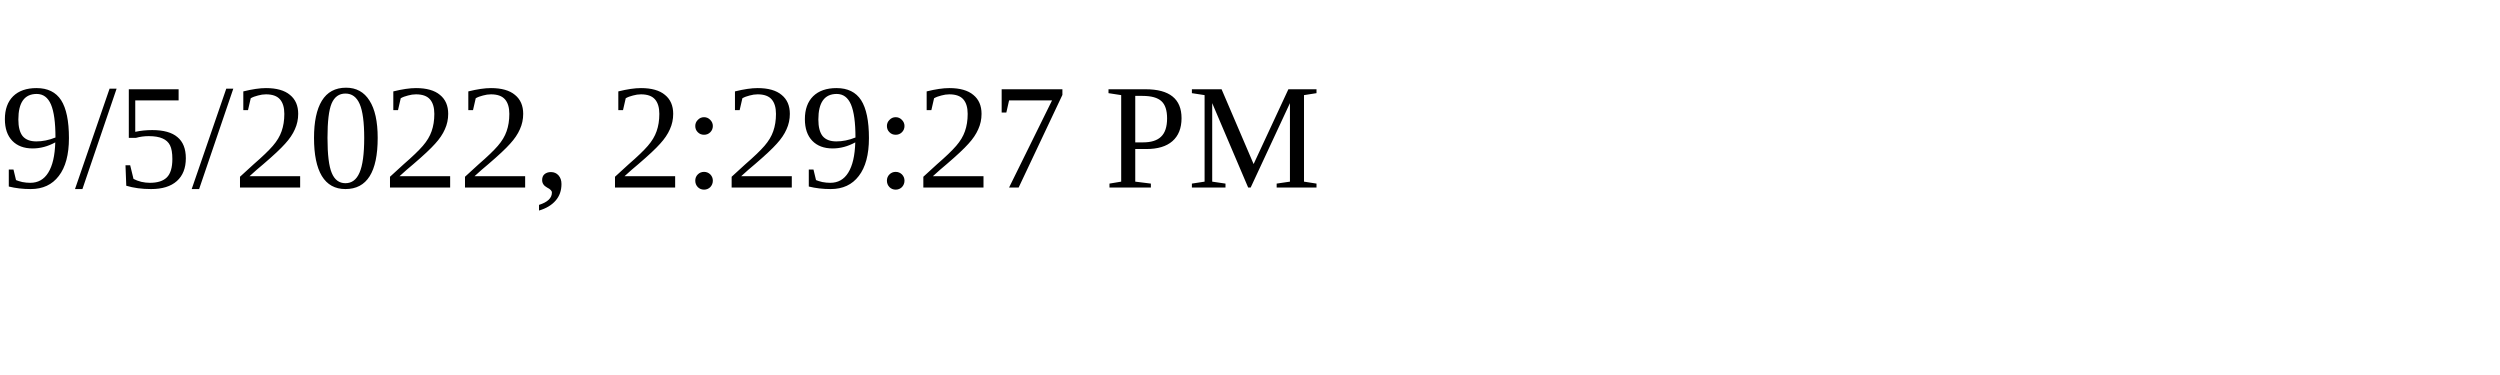
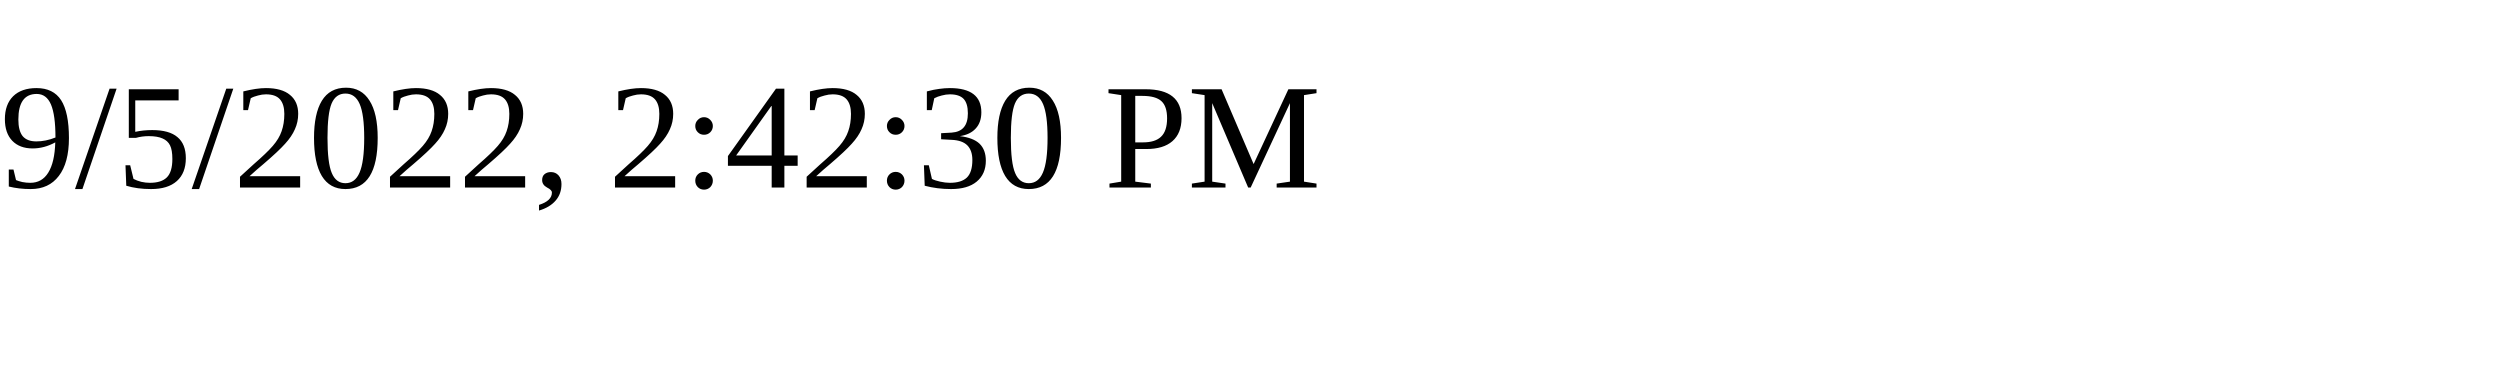
<svg xmlns="http://www.w3.org/2000/svg" height="30" width="200">
-   <text x="0" y="15">9/5/2022, 2:29:27 PM</text>
+   <text x="0" y="15">9/5/2022, 2:42:30 PM</text>
</svg>
